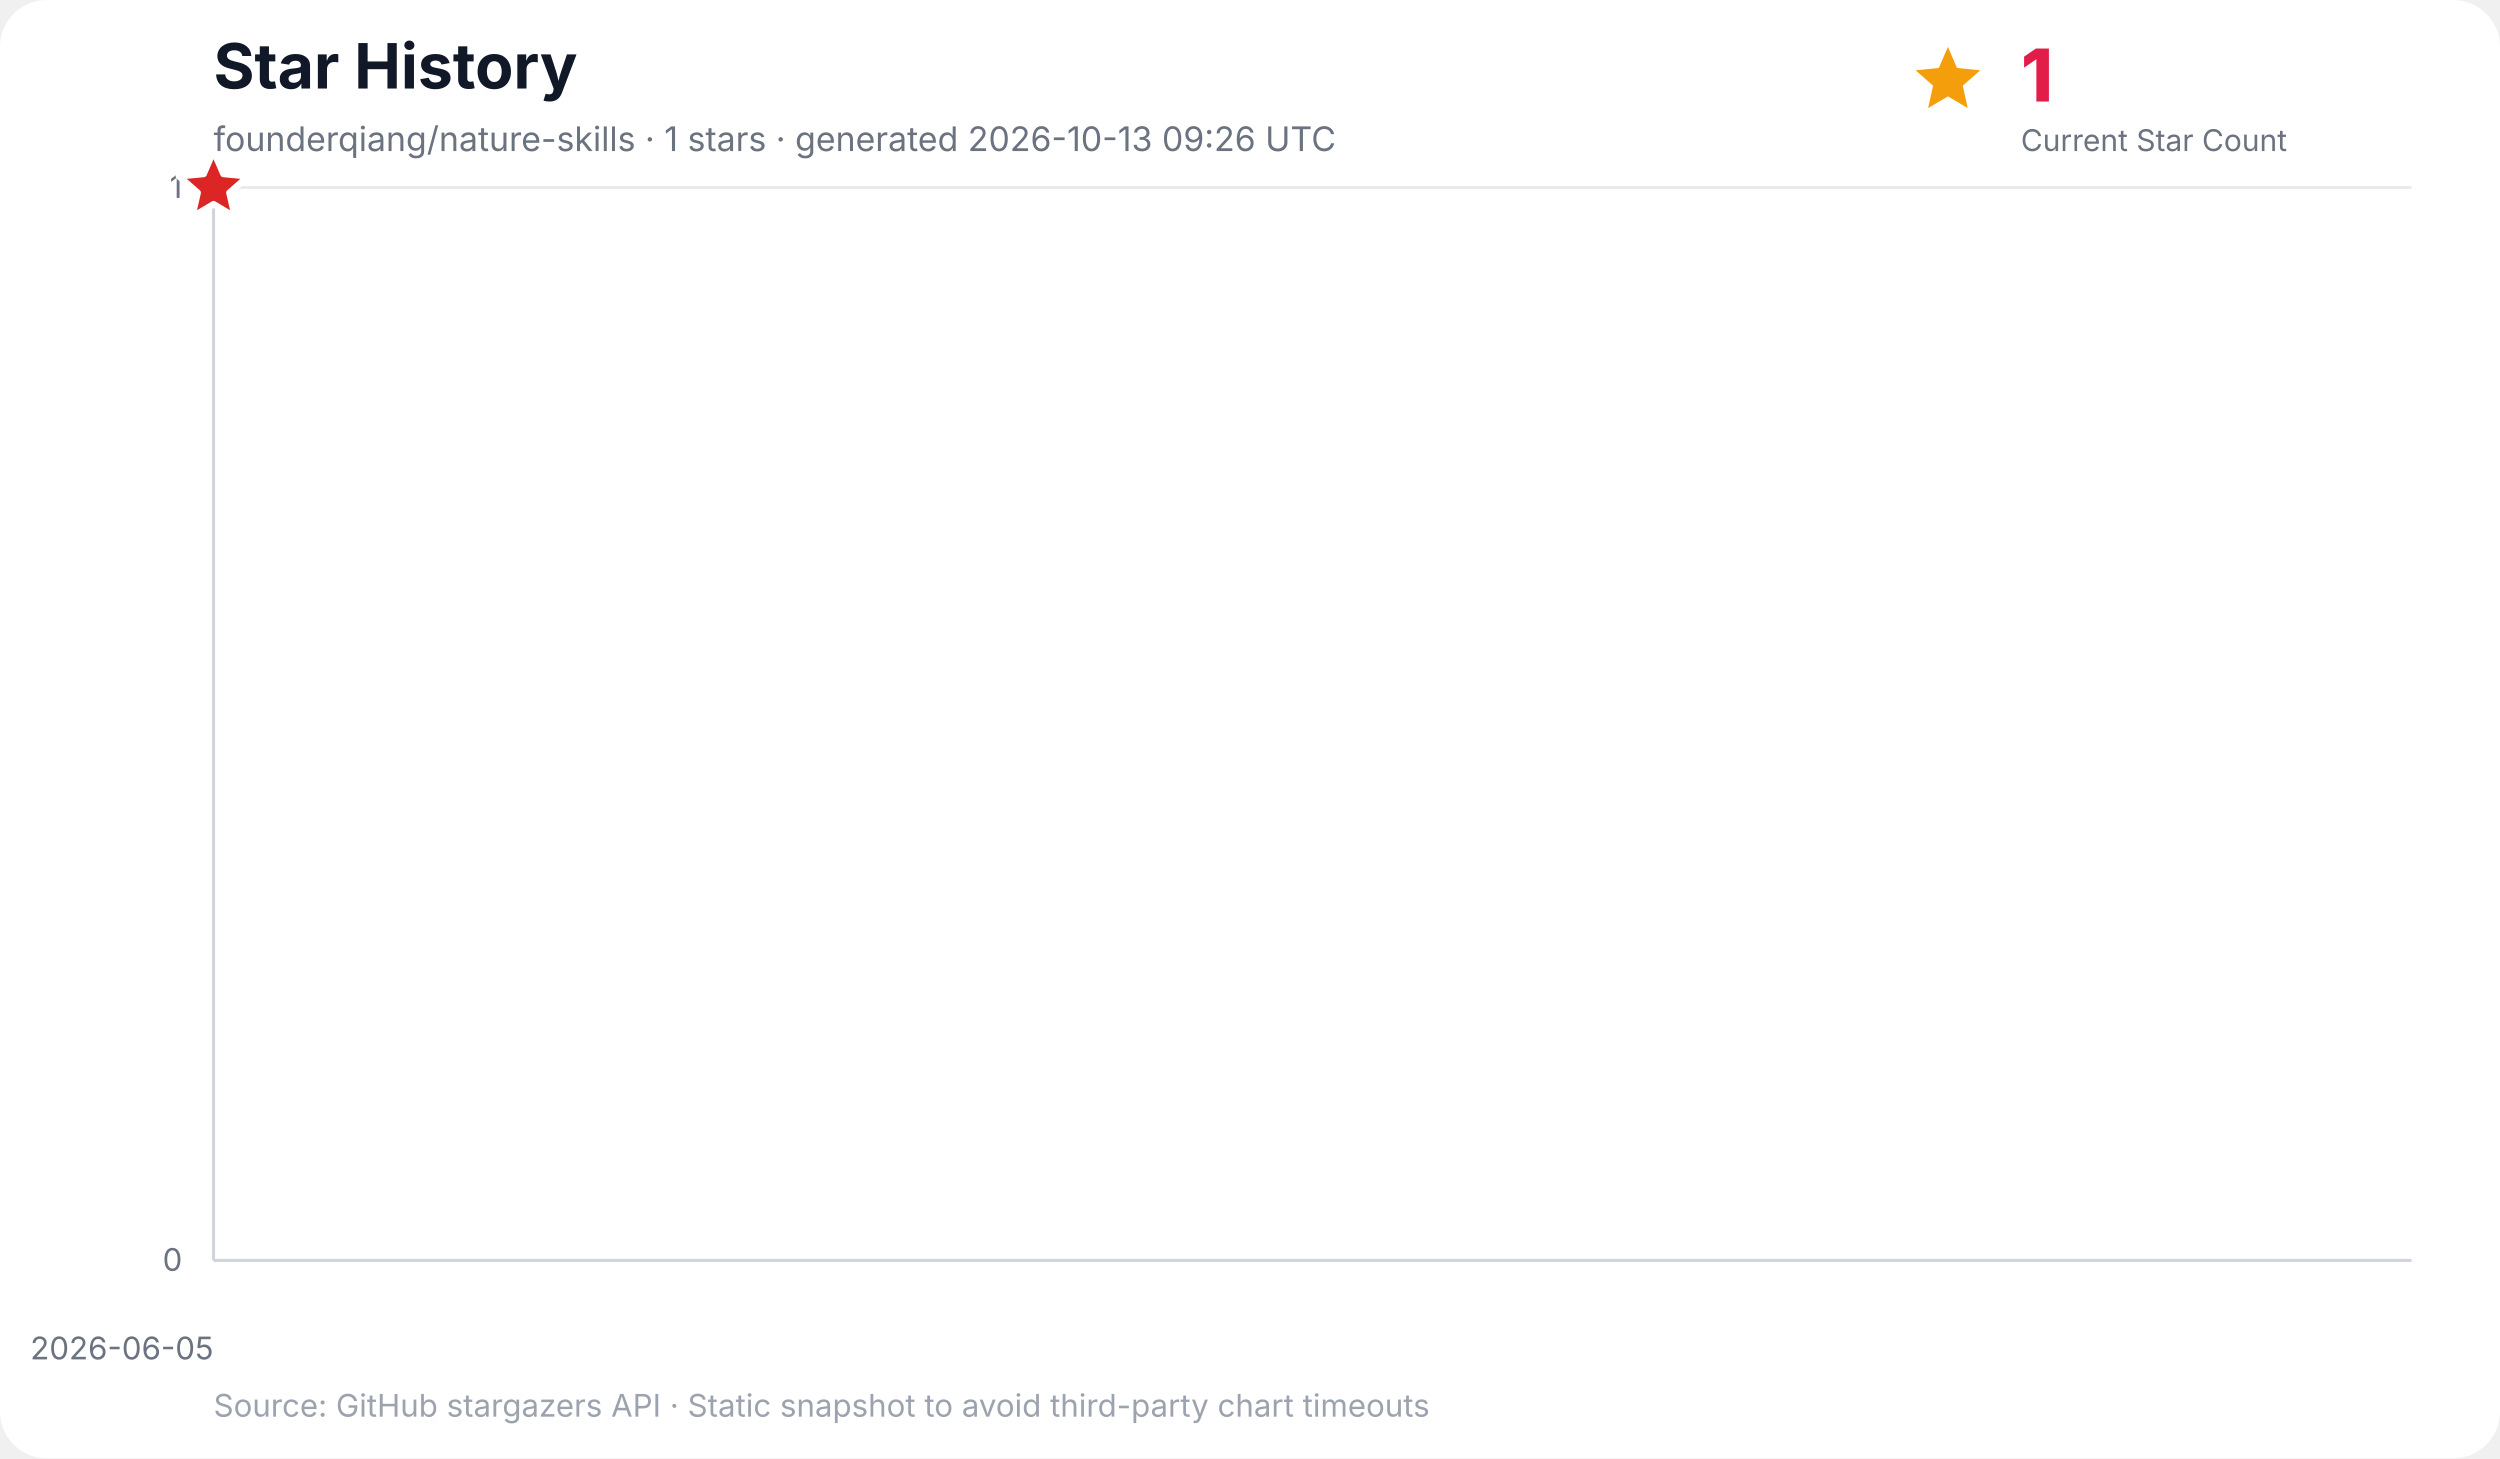
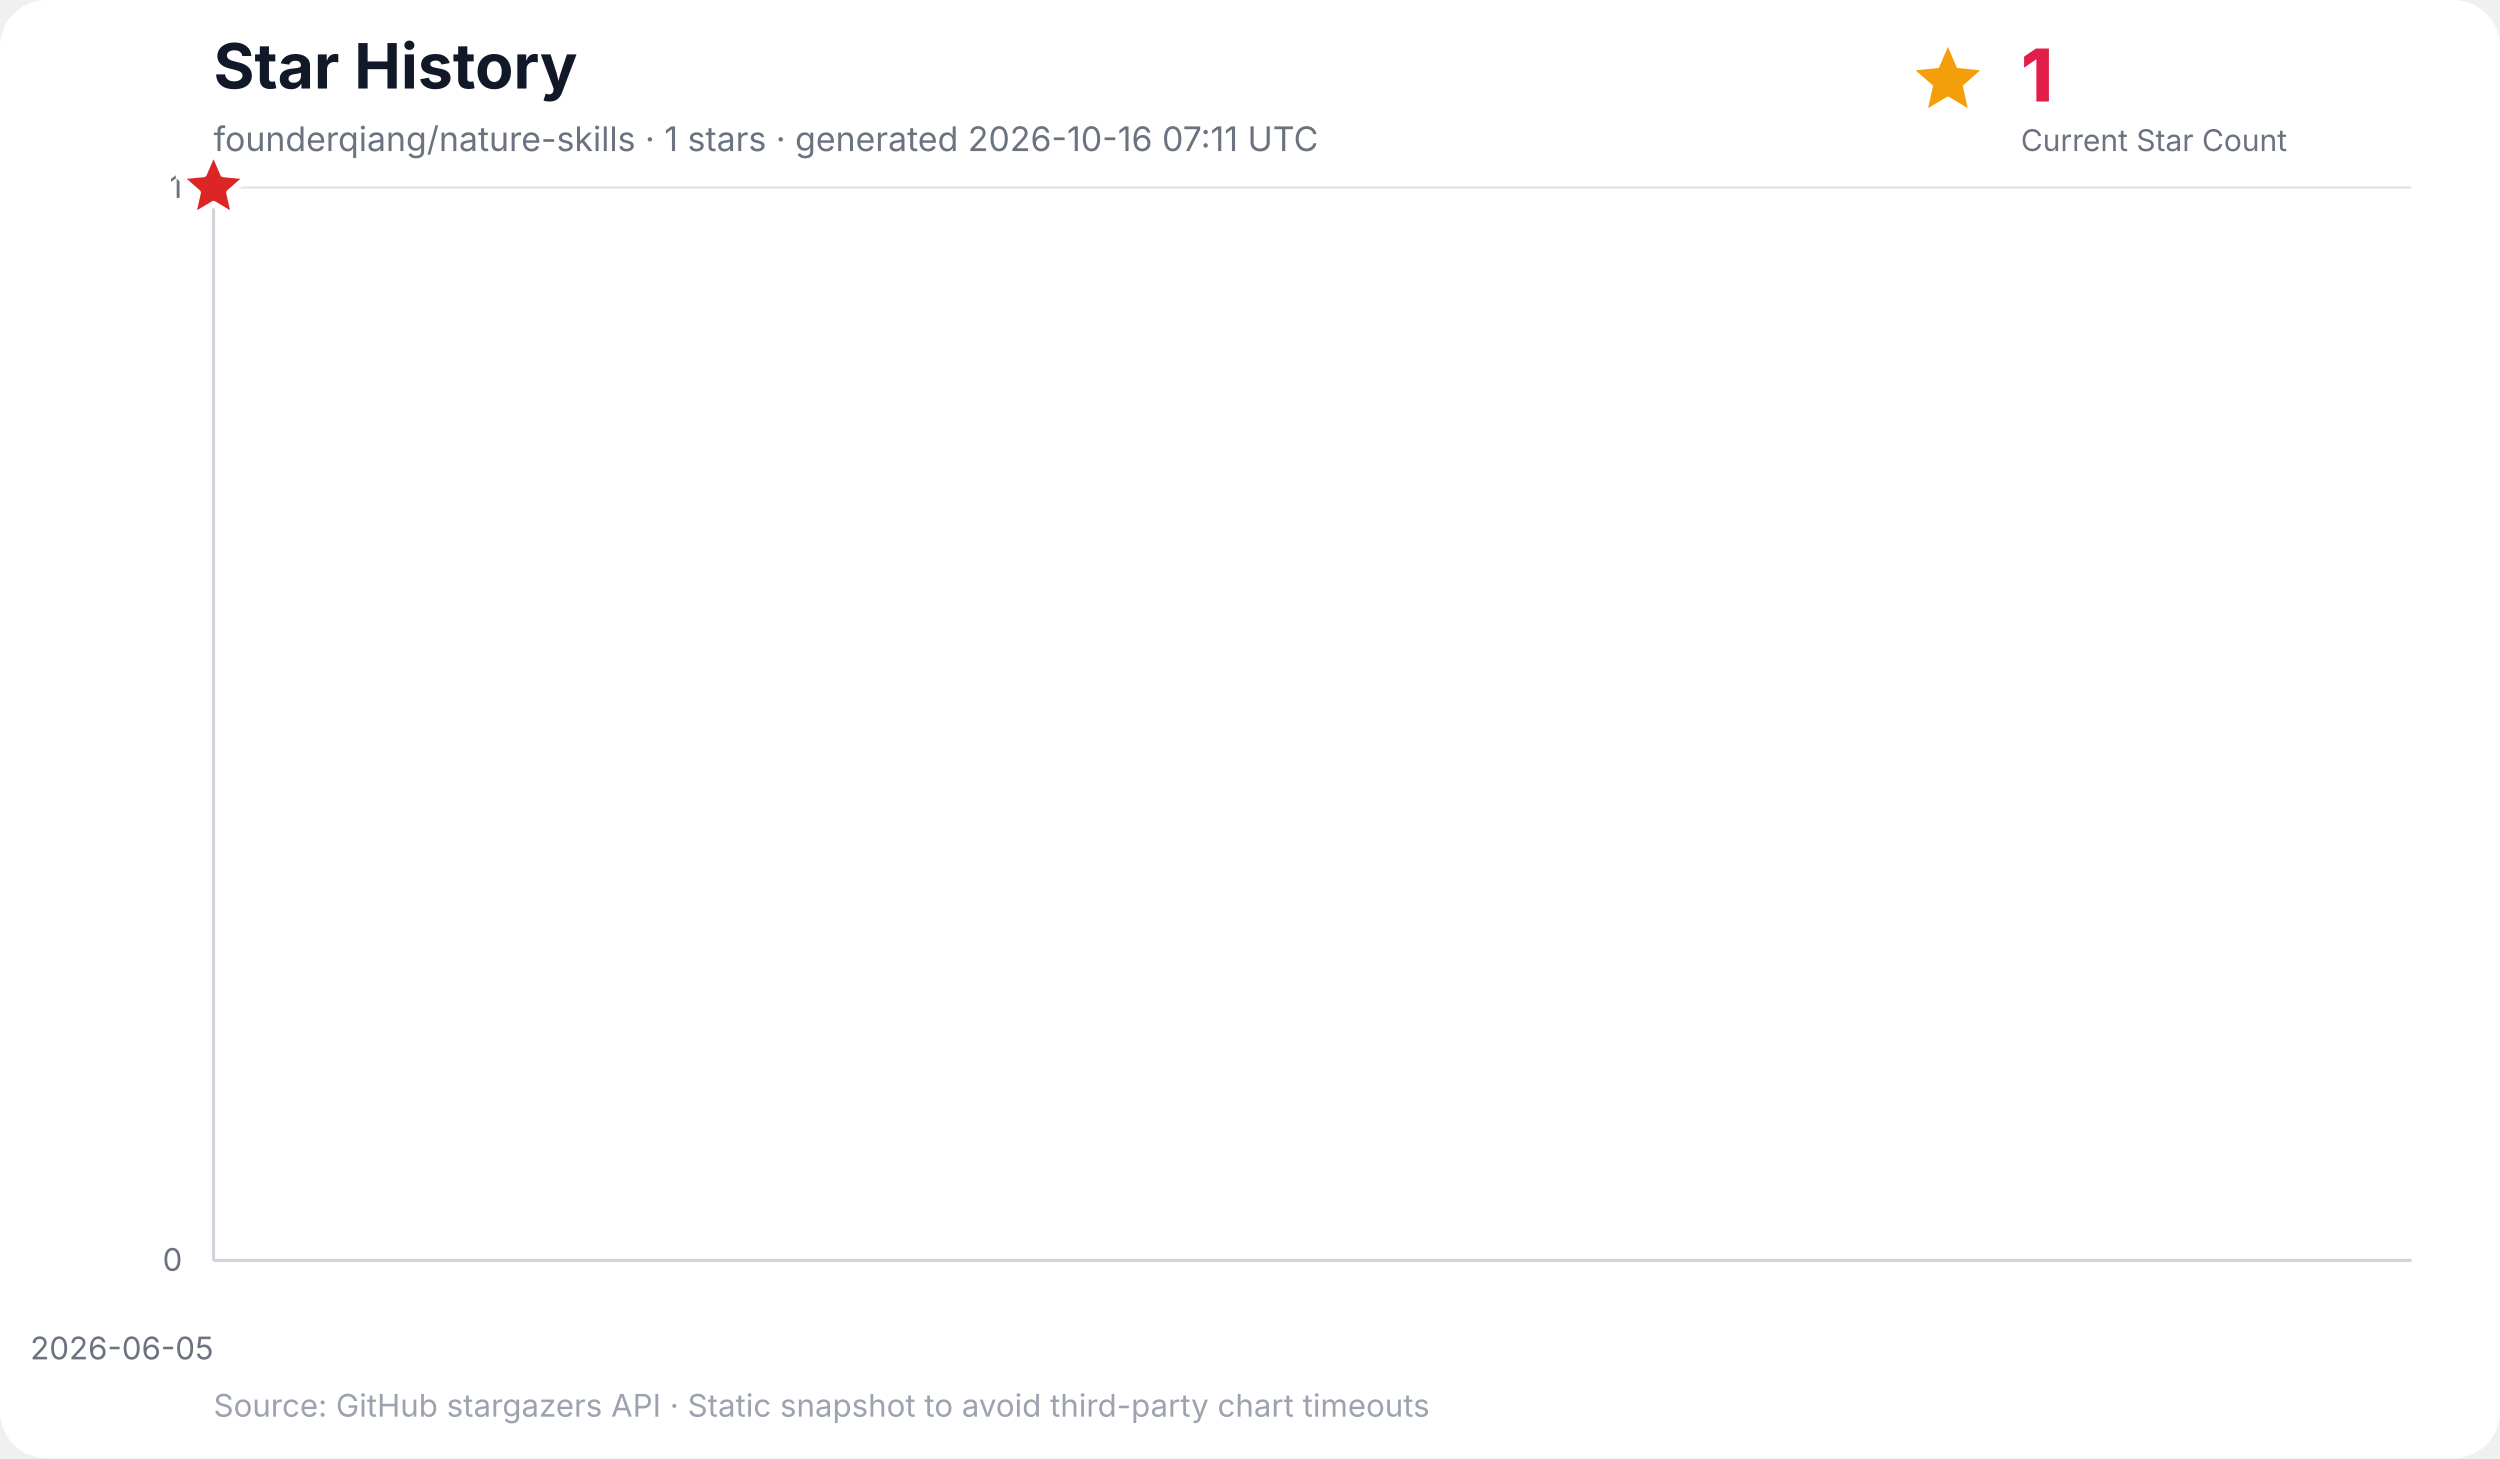
<svg xmlns="http://www.w3.org/2000/svg" width="960" height="560" viewBox="0 0 960 560" role="img" aria-labelledby="title desc">
  <rect width="100%" height="100%" rx="18" fill="#ffffff" />
  <text x="82" y="34" font-family="Inter, ui-sans-serif, system-ui, -apple-system, BlinkMacSystemFont, Segoe UI, sans-serif" font-size="24" font-weight="700" fill="#111827">Star History</text>
-   <text x="82" y="58" font-family="Inter, ui-sans-serif, system-ui, -apple-system, BlinkMacSystemFont, Segoe UI, sans-serif" font-size="13" fill="#6b7280">founderqiang/nature-skills · 1 stars · generated 2026-10-13 09:26 UTC</text>
+   <text x="82" y="58" font-family="Inter, ui-sans-serif, system-ui, -apple-system, BlinkMacSystemFont, Segoe UI, sans-serif" font-size="13" fill="#6b7280">founderqiang/nature-skills · 1 stars · generated 2026-10-16 07:11 UTC</text>
  <g data-kpi="current-star-count" role="group" aria-label="Current star count: 1" font-family="Inter, ui-sans-serif, system-ui, -apple-system, BlinkMacSystemFont, Segoe UI, sans-serif">
    <polygon data-marker="current-star-summary" points="748.0,18.0 751.5,26.1 760.4,27.0 753.7,32.9 755.6,41.5 748.0,37.0 740.4,41.5 742.3,32.9 735.6,27.0 744.5,26.1" fill="#f59e0b" />
    <text x="776" y="39" font-size="28" font-weight="800" letter-spacing="-0.5" fill="#e11d48">1</text>
    <text x="776" y="58" font-size="11.5" fill="#6b7280">Current Star Count</text>
  </g>
  <g font-family="Inter, ui-sans-serif, system-ui, -apple-system, BlinkMacSystemFont, Segoe UI, sans-serif">
    <line x1="82" y1="484.0" x2="926" y2="484.0" stroke="#e5e7eb" stroke-width="1" />
    <text x="70" y="488.0" text-anchor="end" font-size="12" fill="#6b7280">0</text>
    <line x1="82" y1="72.0" x2="926" y2="72.0" stroke="#e5e7eb" stroke-width="1" />
    <text x="70" y="76.0" text-anchor="end" font-size="12" fill="#6b7280">1</text>
    <line x1="82.0" y1="72" x2="82.0" y2="484" stroke="#f3f4f6" stroke-width="1" />
    <text x="82.0" y="522" text-anchor="end" font-size="12" fill="#6b7280">2026-06-05</text>
    <line x1="82" y1="72" x2="82" y2="484" stroke="#d1d5db" stroke-width="1.2" />
    <line x1="82" y1="484" x2="926" y2="484" stroke="#d1d5db" stroke-width="1.2" />
    <polygon points="82.0,484.0 82.0,72.0 82.0,484.0" fill="#38bdf8" opacity="0.16" />
    <polyline points="82.0,72.0" fill="none" stroke="#0284c7" stroke-width="3" stroke-linecap="round" stroke-linejoin="round" />
    <polygon data-marker="latest-star-count" points="82.0,58.0 85.8,66.8 95.3,67.7 88.1,74.0 90.2,83.3 82.0,78.4 73.8,83.3 75.9,74.0 68.7,67.7 78.2,66.8" fill="#dc2626" stroke="#ffffff" stroke-width="2.5" stroke-linejoin="round" />
    <text x="82" y="544" font-size="12" fill="#9ca3af">Source: GitHub stargazers API · Static snapshot to avoid third-party chart timeouts</text>
  </g>
</svg>
